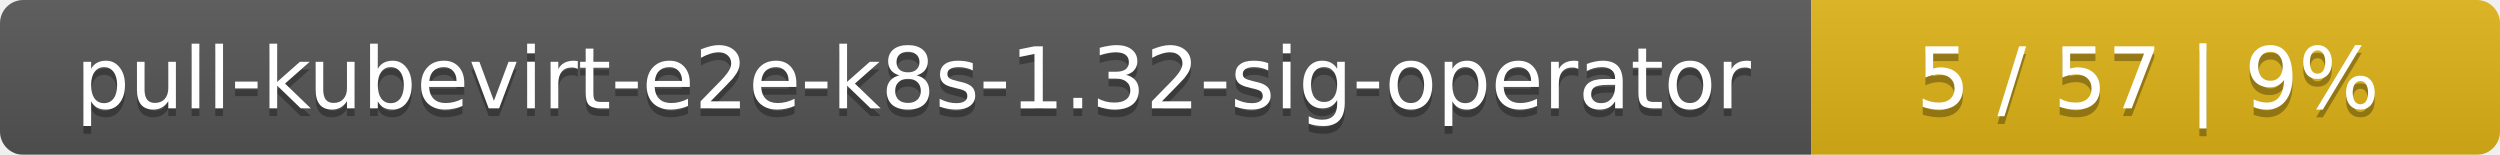
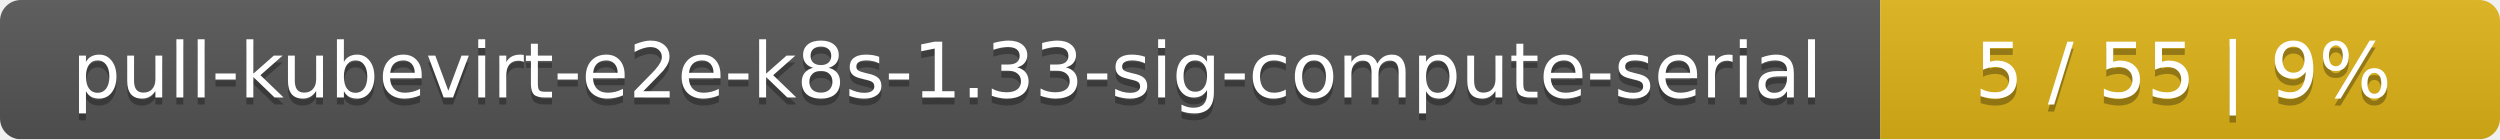
- <svg xmlns="http://www.w3.org/2000/svg" width="323" height="20">
+ <svg xmlns="http://www.w3.org/2000/svg" width="359" height="20">
  <linearGradient id="smooth" x2="0" y2="100%">
    <stop offset="0" stop-color="#bbb" stop-opacity=".1" />
    <stop offset="1" stop-opacity=".1" />
  </linearGradient>
  <mask id="round">
-     <rect width="323" height="20" rx="3" fill="#fff" />
+     <rect width="359" height="20" rx="3" fill="#fff" />
  </mask>
  <g mask="url(#round)">
-     <rect width="234" height="20" fill="#555" />
-     <rect x="234" width="89" height="20" fill="#dfb317" />
-     <rect width="323" height="20" fill="url(#smooth)" />
+     <rect width="270" height="20" fill="#555" />
+     <rect x="270" width="89" height="20" fill="#dfb317" />
+     <rect width="359" height="20" fill="url(#smooth)" />
  </g>
  <g fill="#fff" text-anchor="middle" font-family="DejaVu Sans,Verdana,Geneva,sans-serif" font-size="11">
-     <text x="118" y="15" fill="#010101" fill-opacity=".3">pull-kubevirt-e2e-k8s-1.32-sig-operator</text>
-     <text x="118" y="14">pull-kubevirt-e2e-k8s-1.32-sig-operator</text>
-     <text x="277.5" y="15" fill="#010101" fill-opacity=".3">5 / 57    |    9%</text>
-     <text x="277.5" y="14">5 / 57    |    9%</text>
+     <text x="136" y="15" fill="#010101" fill-opacity=".3">pull-kubevirt-e2e-k8s-1.33-sig-compute-serial</text>
+     <text x="136" y="14">pull-kubevirt-e2e-k8s-1.33-sig-compute-serial</text>
+     <text x="313.5" y="15" fill="#010101" fill-opacity=".3">5 / 55    |    9%</text>
+     <text x="313.5" y="14">5 / 55    |    9%</text>
  </g>
</svg>
